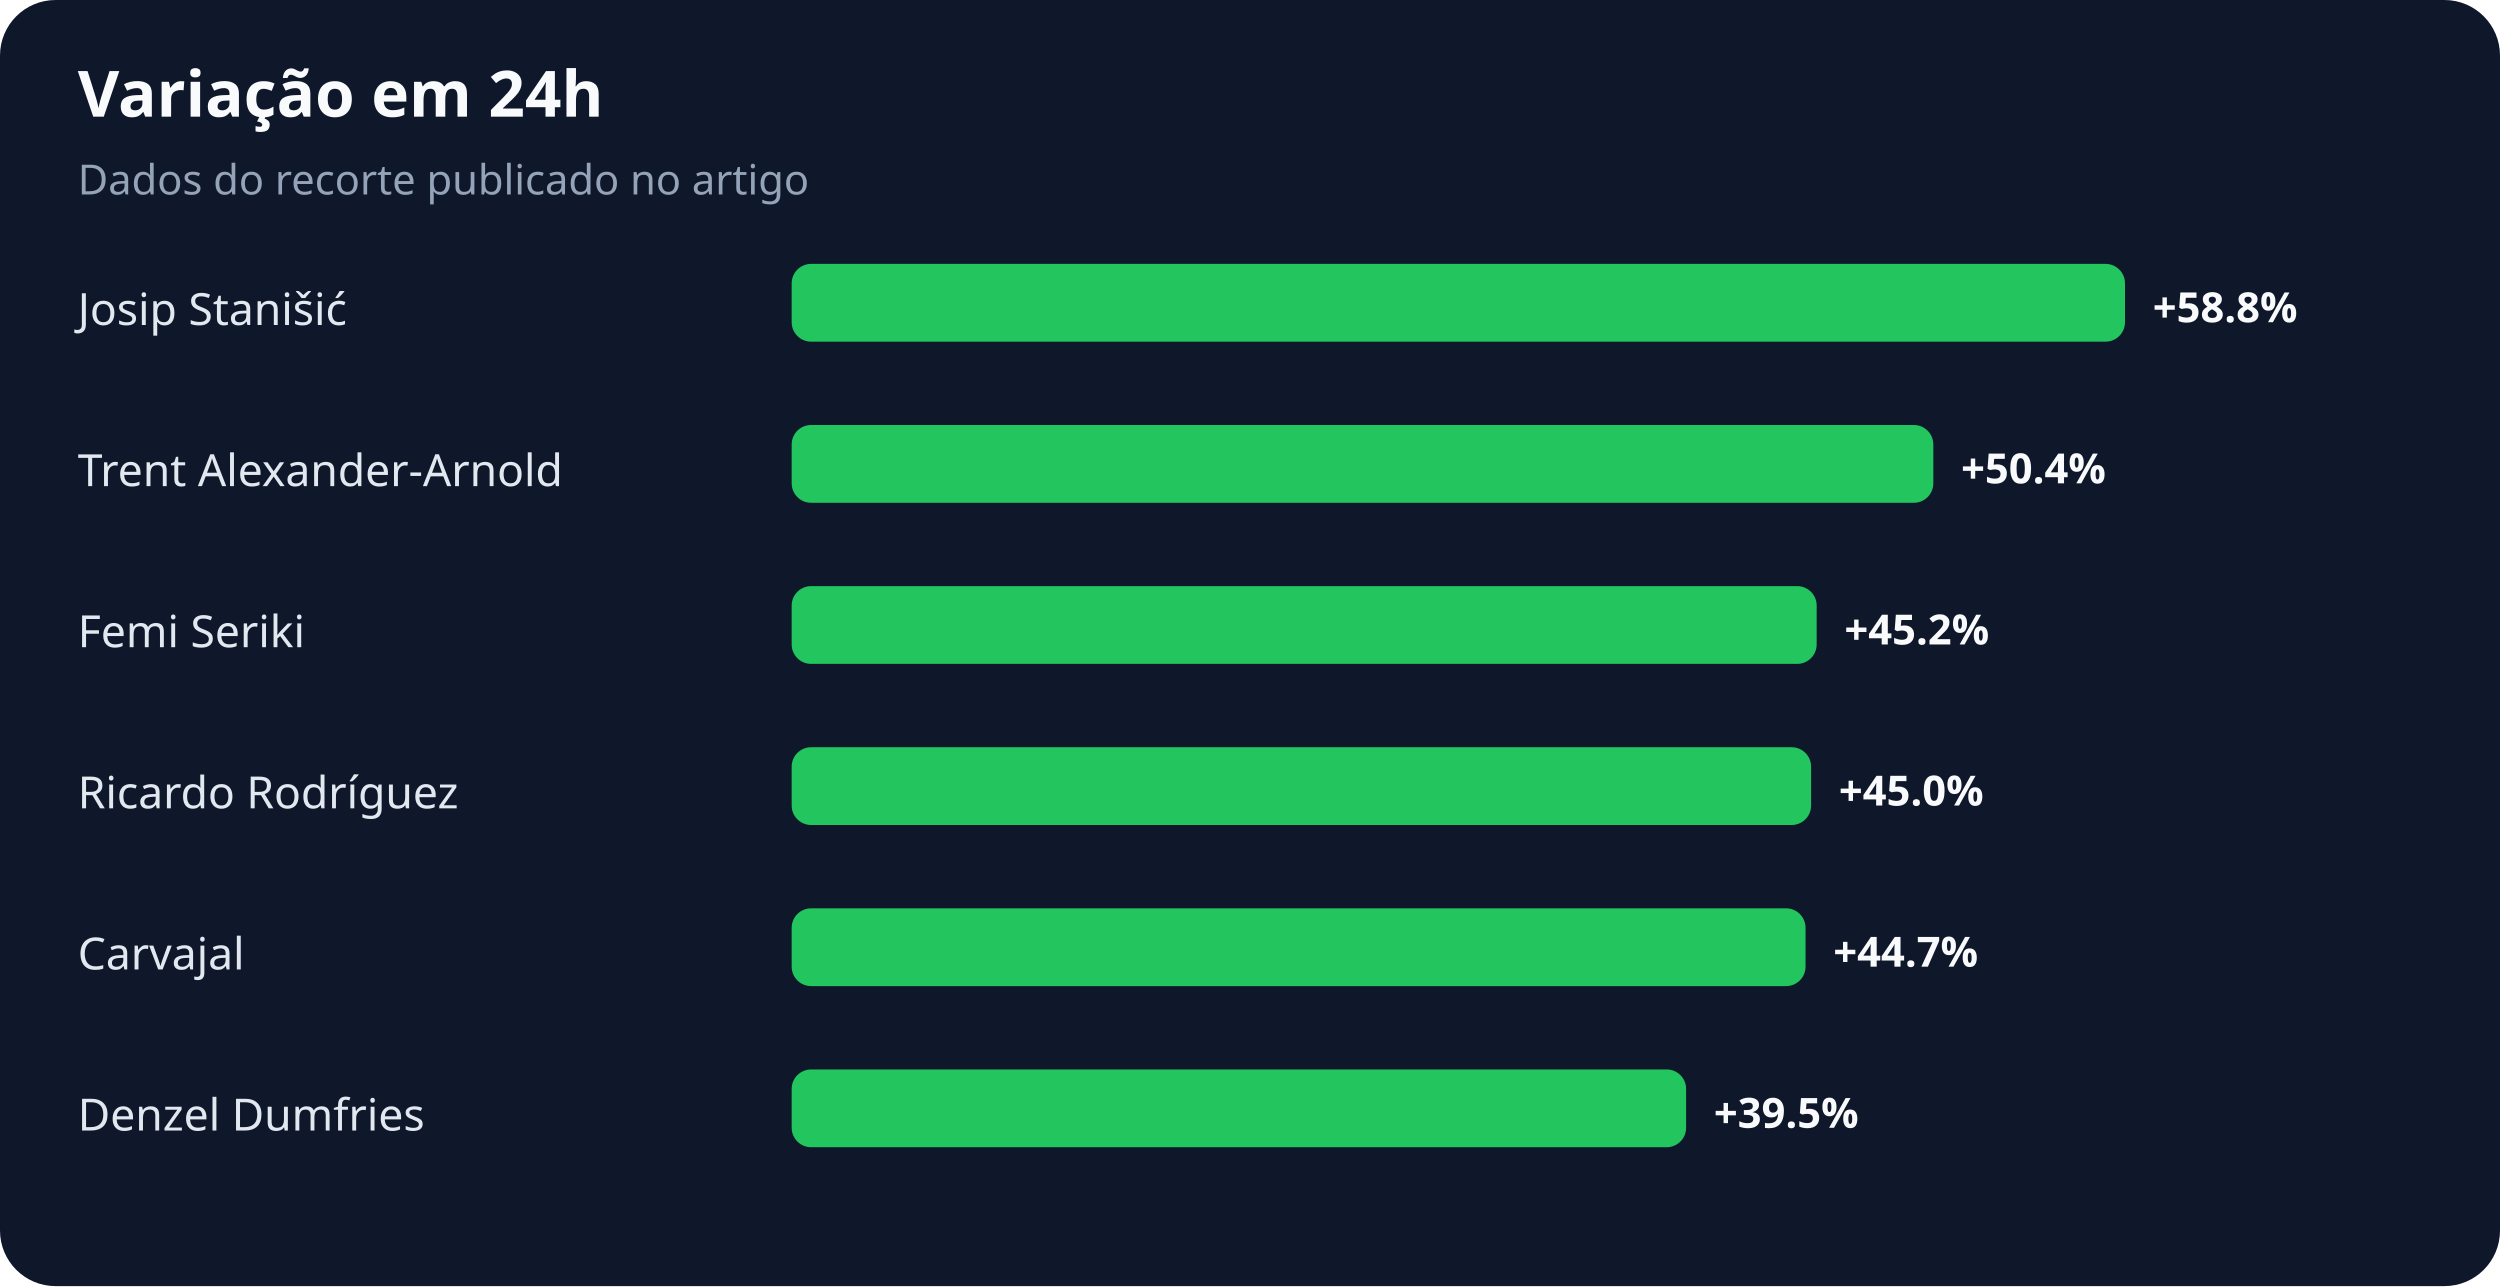
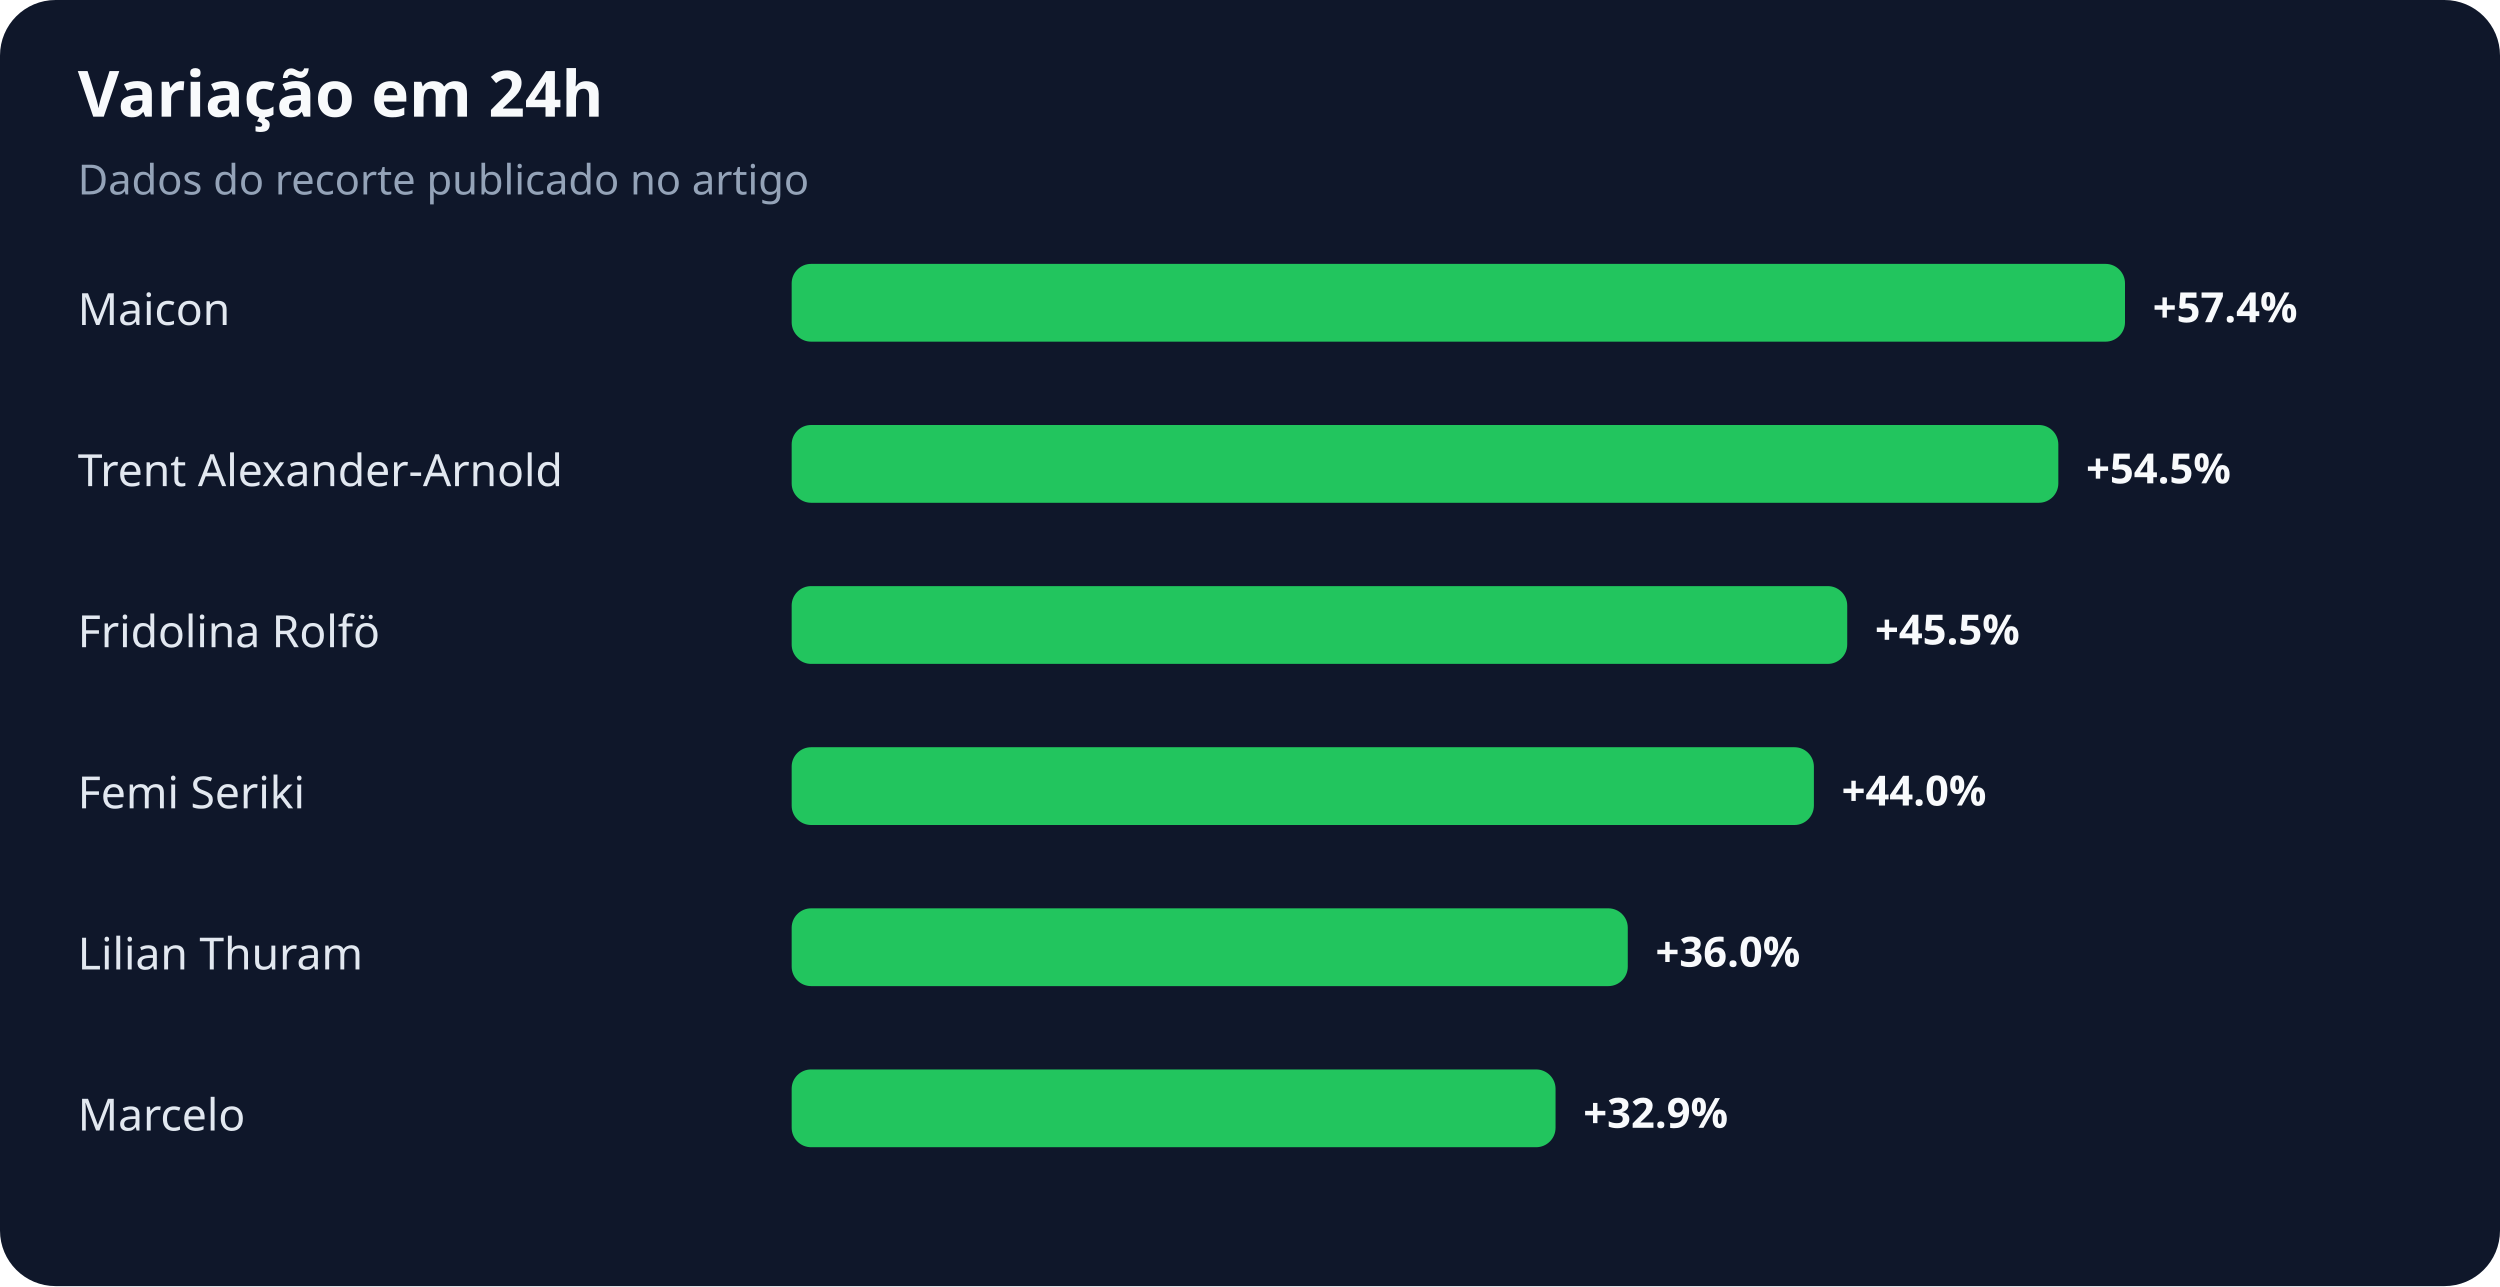
<svg xmlns="http://www.w3.org/2000/svg" width="900" height="463" viewBox="0 0 900 463" role="img" aria-labelledby="title desc">
  <rect width="100%" height="100%" rx="20" fill="#0f172a" />
  <text x="28" y="42" fill="#f8fafc" font-family="system-ui,sans-serif" font-size="23" font-weight="700">Variação em 24h</text>
  <text x="28" y="70" fill="#94a3b8" font-family="system-ui,sans-serif" font-size="15">Dados do recorte publicado no artigo</text>
-   <text x="28" y="117" fill="#e2e8f0" font-family="system-ui,sans-serif" font-size="16">Josip Stanišić</text>
+   <text x="28" y="117" fill="#e2e8f0" font-family="system-ui,sans-serif" font-size="16">Maicon</text>
  <rect x="285" y="95" width="480" height="28" rx="7" fill="#22c55e" />
-   <text x="775" y="116" fill="#f8fafc" font-family="system-ui,sans-serif" font-size="15" font-weight="700">+58.8%</text>
+   <text x="775" y="116" fill="#f8fafc" font-family="system-ui,sans-serif" font-size="15" font-weight="700">+57.4%</text>
  <text x="28" y="175" fill="#e2e8f0" font-family="system-ui,sans-serif" font-size="16">Trent Alexander-Arnold</text>
-   <rect x="285" y="153" width="411" height="28" rx="7" fill="#22c55e" />
-   <text x="706" y="174" fill="#f8fafc" font-family="system-ui,sans-serif" font-size="15" font-weight="700">+50.4%</text>
-   <text x="28" y="233" fill="#e2e8f0" font-family="system-ui,sans-serif" font-size="16">Femi Seriki</text>
-   <rect x="285" y="211" width="369" height="28" rx="7" fill="#22c55e" />
-   <text x="664" y="232" fill="#f8fafc" font-family="system-ui,sans-serif" font-size="15" font-weight="700">+45.2%</text>
-   <text x="28" y="291" fill="#e2e8f0" font-family="system-ui,sans-serif" font-size="16">Ricardo Rodríguez</text>
-   <rect x="285" y="269" width="367" height="28" rx="7" fill="#22c55e" />
-   <text x="662" y="290" fill="#f8fafc" font-family="system-ui,sans-serif" font-size="15" font-weight="700">+45.0%</text>
-   <text x="28" y="349" fill="#e2e8f0" font-family="system-ui,sans-serif" font-size="16">Carvajal</text>
-   <rect x="285" y="327" width="365" height="28" rx="7" fill="#22c55e" />
-   <text x="660" y="348" fill="#f8fafc" font-family="system-ui,sans-serif" font-size="15" font-weight="700">+44.7%</text>
-   <text x="28" y="407" fill="#e2e8f0" font-family="system-ui,sans-serif" font-size="16">Denzel Dumfries</text>
-   <rect x="285" y="385" width="322" height="28" rx="7" fill="#22c55e" />
-   <text x="617" y="406" fill="#f8fafc" font-family="system-ui,sans-serif" font-size="15" font-weight="700">+39.5%</text>
+   <rect x="285" y="153" width="456" height="28" rx="7" fill="#22c55e" />
+   <text x="751" y="174" fill="#f8fafc" font-family="system-ui,sans-serif" font-size="15" font-weight="700">+54.5%</text>
+   <text x="28" y="233" fill="#e2e8f0" font-family="system-ui,sans-serif" font-size="16">Fridolina Rolfö</text>
+   <rect x="285" y="211" width="380" height="28" rx="7" fill="#22c55e" />
+   <text x="675" y="232" fill="#f8fafc" font-family="system-ui,sans-serif" font-size="15" font-weight="700">+45.5%</text>
+   <text x="28" y="291" fill="#e2e8f0" font-family="system-ui,sans-serif" font-size="16">Femi Seriki</text>
+   <rect x="285" y="269" width="368" height="28" rx="7" fill="#22c55e" />
+   <text x="663" y="290" fill="#f8fafc" font-family="system-ui,sans-serif" font-size="15" font-weight="700">+44.0%</text>
+   <text x="28" y="349" fill="#e2e8f0" font-family="system-ui,sans-serif" font-size="16">Lilian Thuram</text>
+   <rect x="285" y="327" width="301" height="28" rx="7" fill="#22c55e" />
+   <text x="596" y="348" fill="#f8fafc" font-family="system-ui,sans-serif" font-size="15" font-weight="700">+36.0%</text>
+   <text x="28" y="407" fill="#e2e8f0" font-family="system-ui,sans-serif" font-size="16">Marcelo</text>
+   <rect x="285" y="385" width="275" height="28" rx="7" fill="#22c55e" />
+   <text x="570" y="406" fill="#f8fafc" font-family="system-ui,sans-serif" font-size="15" font-weight="700">+32.9%</text>
</svg>
